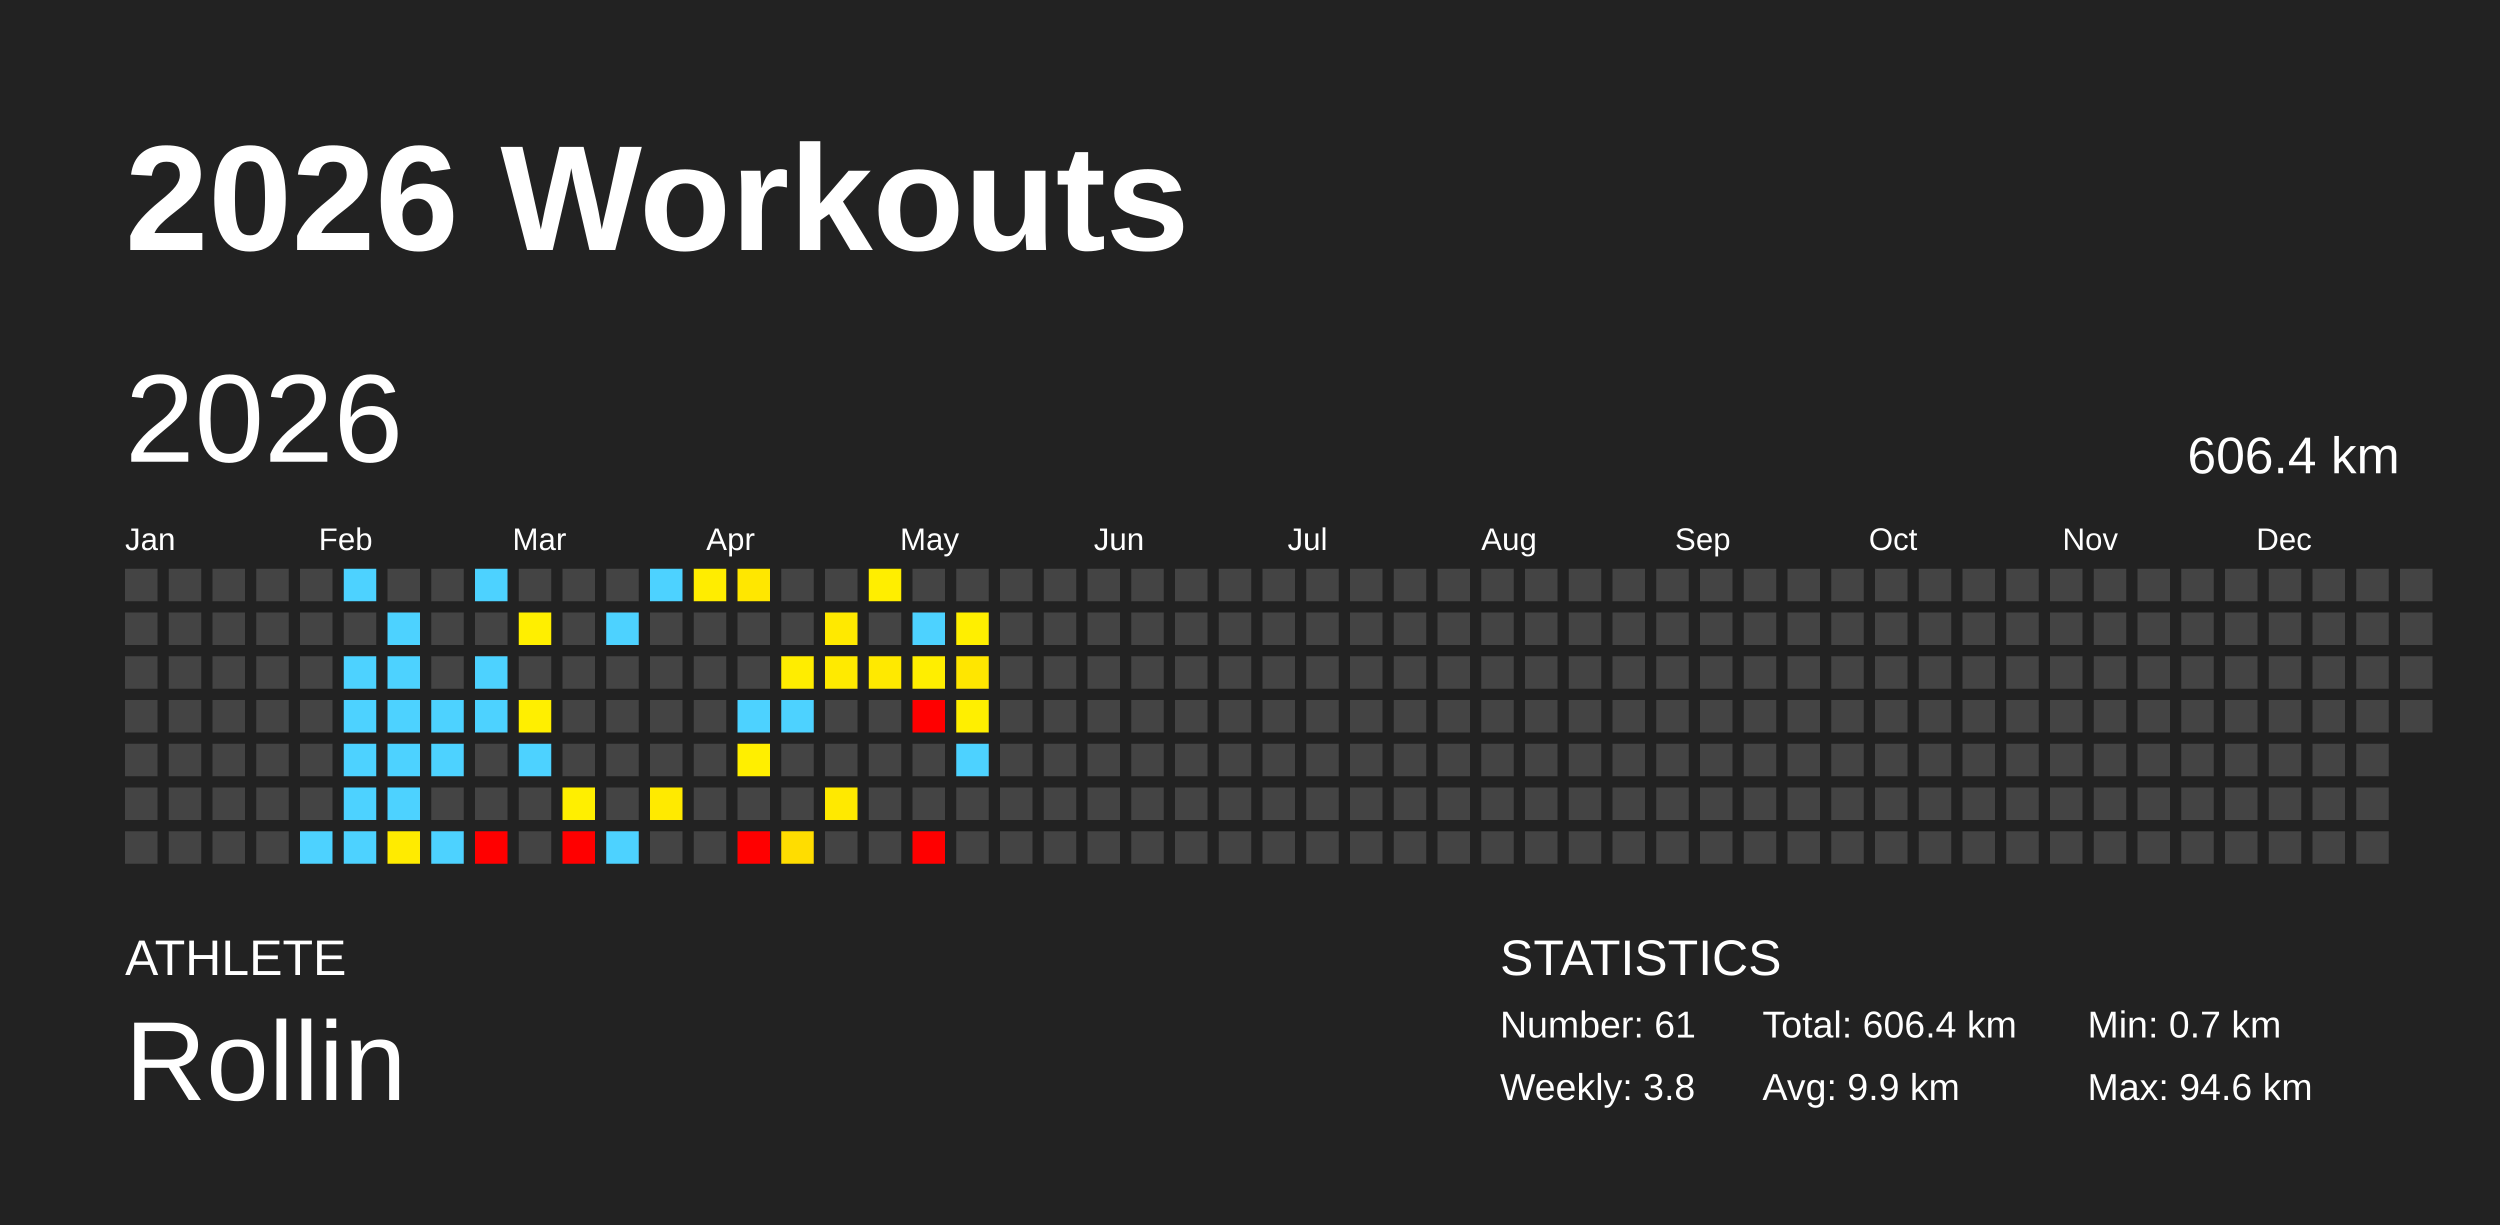
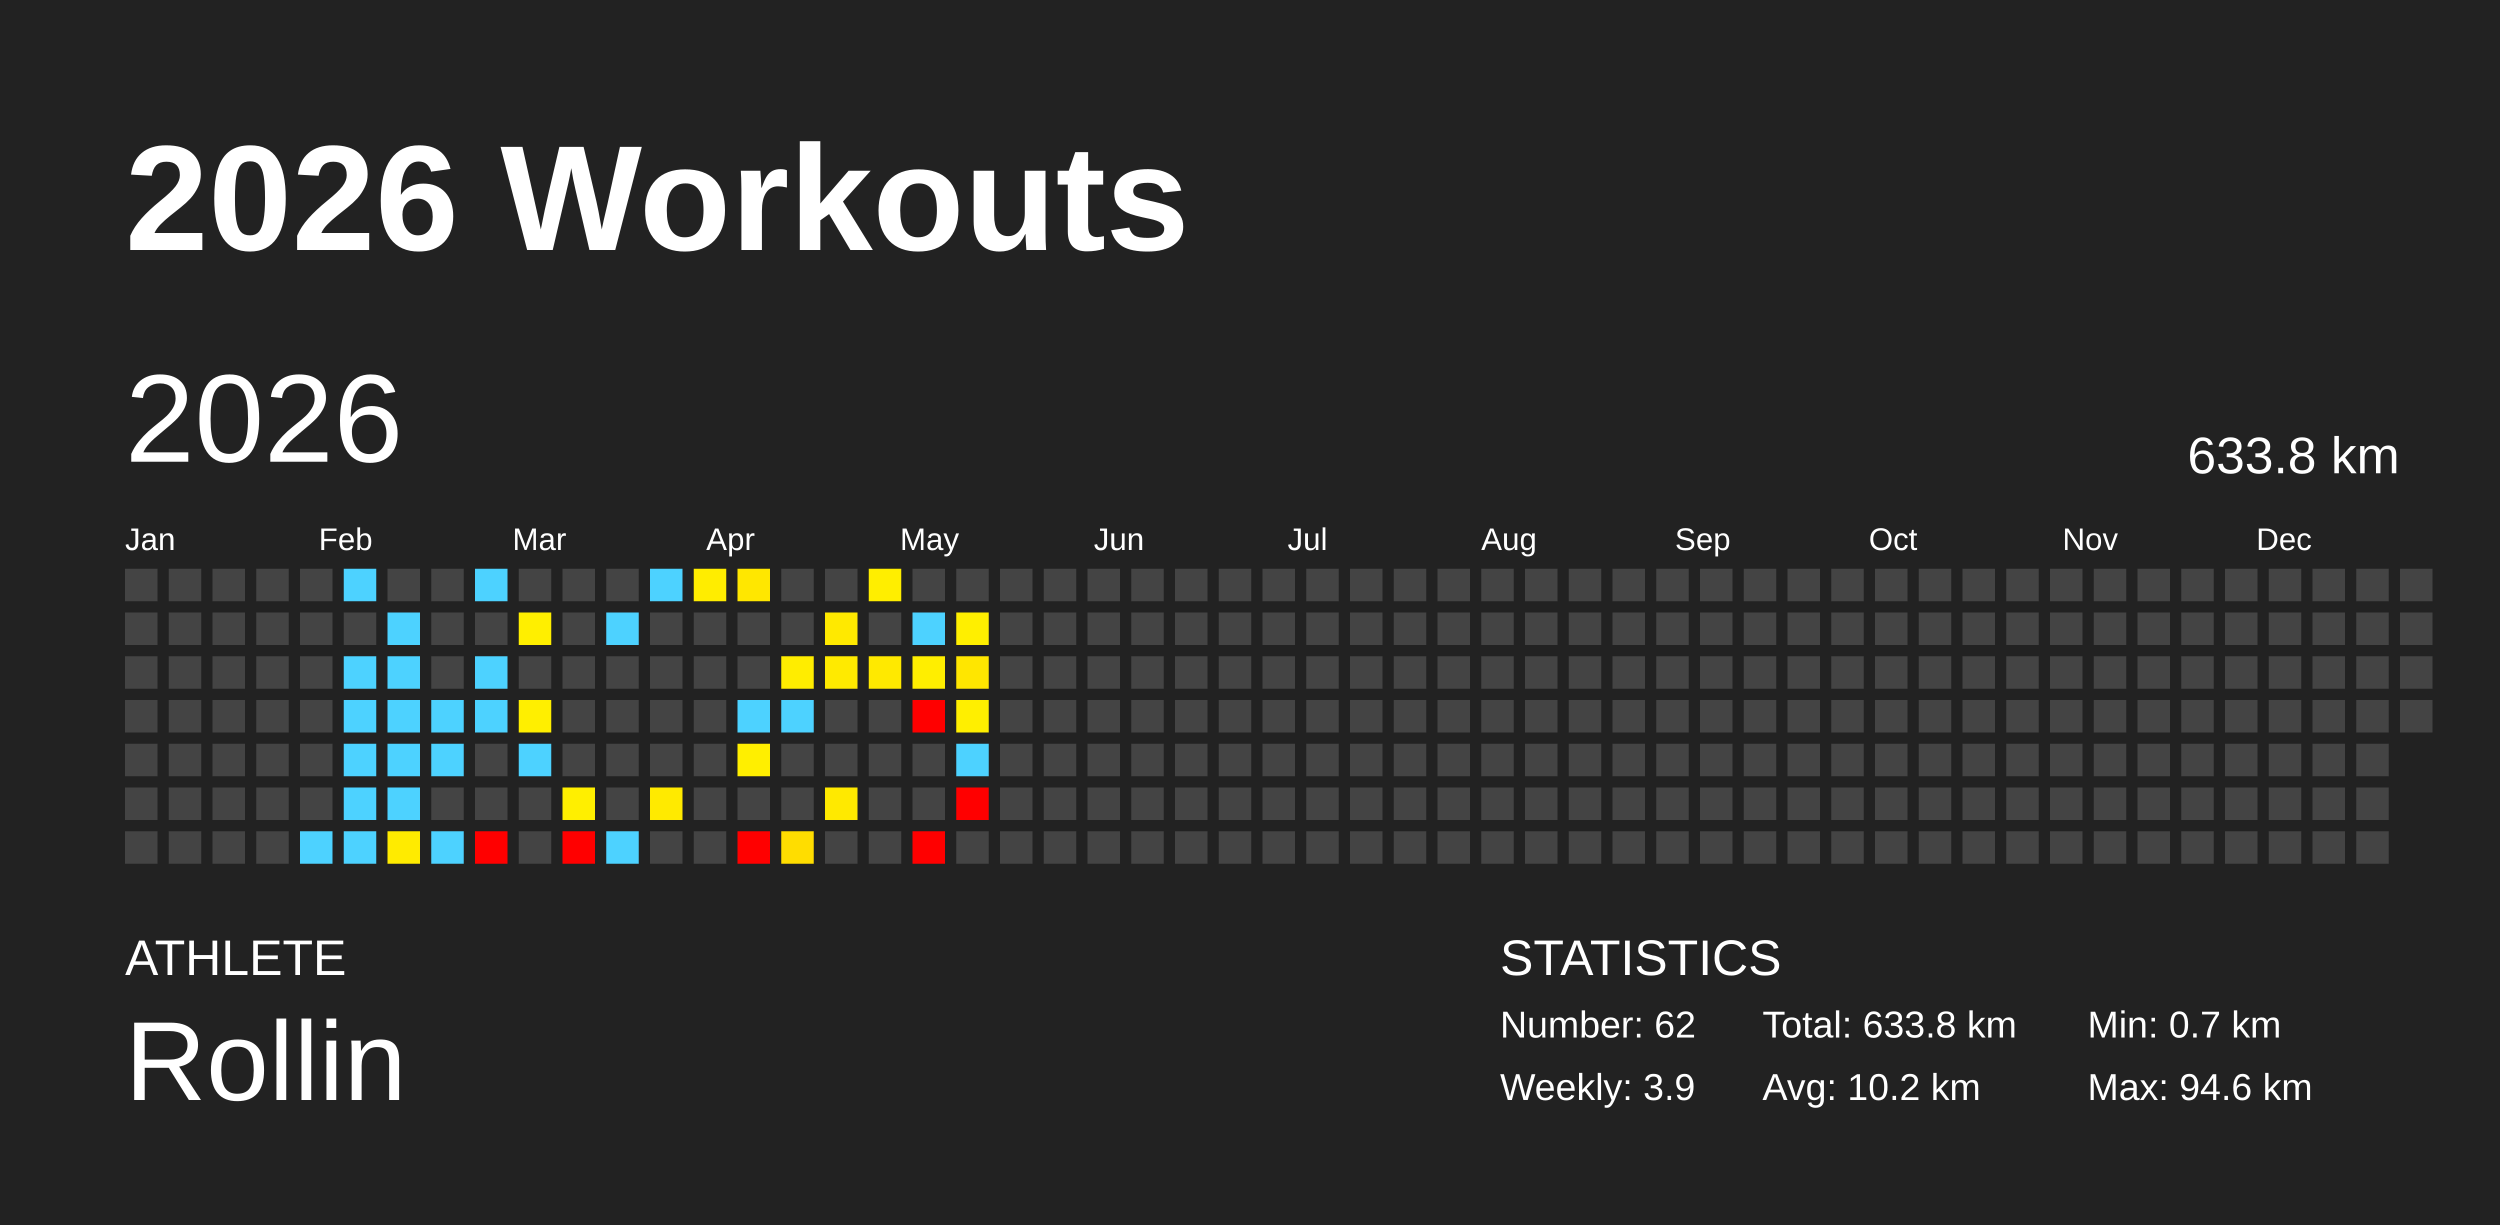
<svg xmlns="http://www.w3.org/2000/svg" baseProfile="full" height="98mm" version="1.1" viewBox="0,0,200,98" width="200mm">
  <defs />
  <rect fill="#222222" height="98" width="200" x="0" y="0" />
  <text fill="#FFFFFF" style="font-size:12px; font-family:Arial; font-weight:bold;" x="10" y="20">2026 Workouts</text>
  <text fill="#FFFFFF" style="font-size:4px; font-family:Arial" x="10" y="78">ATHLETE</text>
  <text fill="#FFFFFF" style="font-size:9px; font-family:Arial" x="10" y="88">Rollin</text>
  <text fill="#FFFFFF" style="font-size:4px; font-family:Arial" x="120" y="78">STATISTICS</text>
-   <text fill="#FFFFFF" style="font-size:3px; font-family:Arial" x="120" y="83">Number: 61</text>
-   <text fill="#FFFFFF" style="font-size:3px; font-family:Arial" x="120" y="88">Weekly: 3.8</text>
-   <text fill="#FFFFFF" style="font-size:3px; font-family:Arial" x="141" y="83">Total: 606.4 km</text>
-   <text fill="#FFFFFF" style="font-size:3px; font-family:Arial" x="141" y="88">Avg: 9.9 km</text>
+   <text fill="#FFFFFF" style="font-size:3px; font-family:Arial" x="120" y="83">Number: 62</text>
+   <text fill="#FFFFFF" style="font-size:3px; font-family:Arial" x="120" y="88">Weekly: 3.9</text>
+   <text fill="#FFFFFF" style="font-size:3px; font-family:Arial" x="141" y="83">Total: 633.8 km</text>
+   <text fill="#FFFFFF" style="font-size:3px; font-family:Arial" x="141" y="88">Avg: 10.2 km</text>
  <text fill="#FFFFFF" style="font-size:3px; font-family:Arial" x="167" y="83">Min: 0.7 km</text>
  <text fill="#FFFFFF" style="font-size:3px; font-family:Arial" x="167" y="88">Max: 94.6 km</text>
  <text dominant-baseline="hanging" fill="#FFFFFF" style="font-size:10.0px; font-family:Arial;" x="10" y="30">2026</text>
-   <text dominant-baseline="hanging" fill="#FFFFFF" style="font-size:4.125px; font-family:Arial;" x="175" y="35">606.4 km</text>
+   <text dominant-baseline="hanging" fill="#FFFFFF" style="font-size:4.125px; font-family:Arial;" x="175" y="35">633.8 km</text>
  <text fill="#FFFFFF" style="font-size:2.5px; font-family:Arial" x="10.0" y="44">Jan</text>
  <text fill="#FFFFFF" style="font-size:2.5px; font-family:Arial" x="25.5" y="44">Feb</text>
  <text fill="#FFFFFF" style="font-size:2.5px; font-family:Arial" x="41.0" y="44">Mar</text>
  <text fill="#FFFFFF" style="font-size:2.5px; font-family:Arial" x="56.5" y="44">Apr</text>
  <text fill="#FFFFFF" style="font-size:2.5px; font-family:Arial" x="72.0" y="44">May</text>
  <text fill="#FFFFFF" style="font-size:2.5px; font-family:Arial" x="87.5" y="44">Jun</text>
  <text fill="#FFFFFF" style="font-size:2.5px; font-family:Arial" x="103.0" y="44">Jul</text>
  <text fill="#FFFFFF" style="font-size:2.5px; font-family:Arial" x="118.5" y="44">Aug</text>
  <text fill="#FFFFFF" style="font-size:2.5px; font-family:Arial" x="134.0" y="44">Sep</text>
  <text fill="#FFFFFF" style="font-size:2.5px; font-family:Arial" x="149.5" y="44">Oct</text>
  <text fill="#FFFFFF" style="font-size:2.5px; font-family:Arial" x="165.0" y="44">Nov</text>
  <text fill="#FFFFFF" style="font-size:2.5px; font-family:Arial" x="180.5" y="44">Dec</text>
  <rect fill="#444444" height="2.6" width="2.6" x="10.0" y="45.5" />
  <rect fill="#444444" height="2.6" width="2.6" x="10.0" y="49.0" />
  <rect fill="#444444" height="2.6" width="2.6" x="10.0" y="52.5" />
  <rect fill="#444444" height="2.6" width="2.6" x="10.0" y="56.0" />
  <rect fill="#444444" height="2.6" width="2.6" x="10.0" y="59.5" />
  <rect fill="#444444" height="2.6" width="2.6" x="10.0" y="63.0" />
  <rect fill="#444444" height="2.6" width="2.6" x="10.0" y="66.5" />
  <rect fill="#444444" height="2.6" width="2.6" x="13.5" y="45.5" />
  <rect fill="#444444" height="2.6" width="2.6" x="13.5" y="49.0" />
  <rect fill="#444444" height="2.6" width="2.6" x="13.5" y="52.5" />
  <rect fill="#444444" height="2.6" width="2.6" x="13.5" y="56.0" />
  <rect fill="#444444" height="2.6" width="2.6" x="13.5" y="59.5" />
  <rect fill="#444444" height="2.6" width="2.6" x="13.5" y="63.0" />
  <rect fill="#444444" height="2.6" width="2.6" x="13.5" y="66.5" />
  <rect fill="#444444" height="2.6" width="2.6" x="17.0" y="45.5" />
  <rect fill="#444444" height="2.6" width="2.6" x="17.0" y="49.0" />
  <rect fill="#444444" height="2.6" width="2.6" x="17.0" y="52.5" />
  <rect fill="#444444" height="2.6" width="2.6" x="17.0" y="56.0" />
  <rect fill="#444444" height="2.6" width="2.6" x="17.0" y="59.5" />
  <rect fill="#444444" height="2.6" width="2.6" x="17.0" y="63.0" />
  <rect fill="#444444" height="2.6" width="2.6" x="17.0" y="66.5" />
  <rect fill="#444444" height="2.6" width="2.6" x="20.5" y="45.5" />
  <rect fill="#444444" height="2.6" width="2.6" x="20.5" y="49.0" />
  <rect fill="#444444" height="2.6" width="2.6" x="20.5" y="52.5" />
  <rect fill="#444444" height="2.6" width="2.6" x="20.5" y="56.0" />
  <rect fill="#444444" height="2.6" width="2.6" x="20.5" y="59.5" />
  <rect fill="#444444" height="2.6" width="2.6" x="20.5" y="63.0" />
  <rect fill="#444444" height="2.6" width="2.6" x="20.5" y="66.5" />
  <rect fill="#444444" height="2.6" width="2.6" x="24.0" y="45.5" />
  <rect fill="#444444" height="2.6" width="2.6" x="24.0" y="49.0" />
  <rect fill="#444444" height="2.6" width="2.6" x="24.0" y="52.5" />
  <rect fill="#444444" height="2.6" width="2.6" x="24.0" y="56.0" />
  <rect fill="#444444" height="2.6" width="2.6" x="24.0" y="59.5" />
  <rect fill="#444444" height="2.6" width="2.6" x="24.0" y="63.0" />
  <rect fill="#4dd2ff" height="2.6" width="2.6" x="24.0" y="66.5" />
  <rect fill="#4dd2ff" height="2.6" width="2.6" x="27.5" y="45.5" />
  <rect fill="#444444" height="2.6" width="2.6" x="27.5" y="49.0" />
  <rect fill="#4dd2ff" height="2.6" width="2.6" x="27.5" y="52.5" />
  <rect fill="#4dd2ff" height="2.6" width="2.6" x="27.5" y="56.0" />
  <rect fill="#4dd2ff" height="2.6" width="2.6" x="27.5" y="59.5" />
  <rect fill="#4dd2ff" height="2.6" width="2.6" x="27.5" y="63.0" />
  <rect fill="#4dd2ff" height="2.6" width="2.6" x="27.5" y="66.5" />
  <rect fill="#444444" height="2.6" width="2.6" x="31.0" y="45.5" />
  <rect fill="#4dd2ff" height="2.6" width="2.6" x="31.0" y="49.0" />
  <rect fill="#4dd2ff" height="2.6" width="2.6" x="31.0" y="52.5" />
  <rect fill="#4dd2ff" height="2.6" width="2.6" x="31.0" y="56.0" />
  <rect fill="#4dd2ff" height="2.6" width="2.6" x="31.0" y="59.5" />
  <rect fill="#4dd2ff" height="2.6" width="2.6" x="31.0" y="63.0" />
  <rect fill="#ffeb00" height="2.6" width="2.6" x="31.0" y="66.5" />
  <rect fill="#444444" height="2.6" width="2.6" x="34.5" y="45.5" />
  <rect fill="#444444" height="2.6" width="2.6" x="34.5" y="49.0" />
  <rect fill="#444444" height="2.6" width="2.6" x="34.5" y="52.5" />
  <rect fill="#4dd2ff" height="2.6" width="2.6" x="34.5" y="56.0" />
  <rect fill="#4dd2ff" height="2.6" width="2.6" x="34.5" y="59.5" />
  <rect fill="#444444" height="2.6" width="2.6" x="34.5" y="63.0" />
  <rect fill="#4dd2ff" height="2.6" width="2.6" x="34.5" y="66.5" />
  <rect fill="#4dd2ff" height="2.6" width="2.6" x="38.0" y="45.5" />
  <rect fill="#444444" height="2.6" width="2.6" x="38.0" y="49.0" />
  <rect fill="#4dd2ff" height="2.6" width="2.6" x="38.0" y="52.5" />
  <rect fill="#4dd2ff" height="2.6" width="2.6" x="38.0" y="56.0" />
  <rect fill="#444444" height="2.6" width="2.6" x="38.0" y="59.5" />
  <rect fill="#444444" height="2.6" width="2.6" x="38.0" y="63.0" />
  <rect fill="red" height="2.6" width="2.6" x="38.0" y="66.5" />
  <rect fill="#444444" height="2.6" width="2.6" x="41.5" y="45.5" />
  <rect fill="#ffef00" height="2.6" width="2.6" x="41.5" y="49.0" />
  <rect fill="#444444" height="2.6" width="2.6" x="41.5" y="52.5" />
  <rect fill="#ffef00" height="2.6" width="2.6" x="41.5" y="56.0" />
  <rect fill="#4dd2ff" height="2.6" width="2.6" x="41.5" y="59.5" />
  <rect fill="#444444" height="2.6" width="2.6" x="41.5" y="63.0" />
  <rect fill="#444444" height="2.6" width="2.6" x="41.5" y="66.5" />
  <rect fill="#444444" height="2.6" width="2.6" x="45.0" y="45.5" />
  <rect fill="#444444" height="2.6" width="2.6" x="45.0" y="49.0" />
  <rect fill="#444444" height="2.6" width="2.6" x="45.0" y="52.5" />
  <rect fill="#444444" height="2.6" width="2.6" x="45.0" y="56.0" />
  <rect fill="#444444" height="2.6" width="2.6" x="45.0" y="59.5" />
  <rect fill="#ffef00" height="2.6" width="2.6" x="45.0" y="63.0" />
  <rect fill="red" height="2.6" width="2.6" x="45.0" y="66.5" />
  <rect fill="#444444" height="2.6" width="2.6" x="48.5" y="45.5" />
  <rect fill="#4dd2ff" height="2.6" width="2.6" x="48.5" y="49.0" />
  <rect fill="#444444" height="2.6" width="2.6" x="48.5" y="52.5" />
  <rect fill="#444444" height="2.6" width="2.6" x="48.5" y="56.0" />
  <rect fill="#444444" height="2.6" width="2.6" x="48.5" y="59.5" />
  <rect fill="#444444" height="2.6" width="2.6" x="48.5" y="63.0" />
  <rect fill="#4dd2ff" height="2.6" width="2.6" x="48.5" y="66.5" />
  <rect fill="#4dd2ff" height="2.6" width="2.6" x="52.0" y="45.5" />
  <rect fill="#444444" height="2.6" width="2.6" x="52.0" y="49.0" />
  <rect fill="#444444" height="2.6" width="2.6" x="52.0" y="52.5" />
  <rect fill="#444444" height="2.6" width="2.6" x="52.0" y="56.0" />
  <rect fill="#444444" height="2.6" width="2.6" x="52.0" y="59.5" />
  <rect fill="#ffea00" height="2.6" width="2.6" x="52.0" y="63.0" />
  <rect fill="#444444" height="2.6" width="2.6" x="52.0" y="66.5" />
  <rect fill="#ffed00" height="2.6" width="2.6" x="55.5" y="45.5" />
  <rect fill="#444444" height="2.6" width="2.6" x="55.5" y="49.0" />
  <rect fill="#444444" height="2.6" width="2.6" x="55.5" y="52.5" />
  <rect fill="#444444" height="2.6" width="2.6" x="55.5" y="56.0" />
  <rect fill="#444444" height="2.6" width="2.6" x="55.5" y="59.5" />
  <rect fill="#444444" height="2.6" width="2.6" x="55.5" y="63.0" />
  <rect fill="#444444" height="2.6" width="2.6" x="55.5" y="66.5" />
  <rect fill="#ffe700" height="2.6" width="2.6" x="59.0" y="45.5" />
  <rect fill="#444444" height="2.6" width="2.6" x="59.0" y="49.0" />
  <rect fill="#444444" height="2.6" width="2.6" x="59.0" y="52.5" />
  <rect fill="#4dd2ff" height="2.6" width="2.6" x="59.0" y="56.0" />
  <rect fill="#ffef00" height="2.6" width="2.6" x="59.0" y="59.5" />
  <rect fill="#444444" height="2.6" width="2.6" x="59.0" y="63.0" />
  <rect fill="red" height="2.6" width="2.6" x="59.0" y="66.5" />
  <rect fill="#444444" height="2.6" width="2.6" x="62.5" y="45.5" />
  <rect fill="#444444" height="2.6" width="2.6" x="62.5" y="49.0" />
  <rect fill="#ffed00" height="2.6" width="2.6" x="62.5" y="52.5" />
  <rect fill="#4dd2ff" height="2.6" width="2.6" x="62.5" y="56.0" />
  <rect fill="#444444" height="2.6" width="2.6" x="62.5" y="59.5" />
  <rect fill="#444444" height="2.6" width="2.6" x="62.5" y="63.0" />
  <rect fill="#ffdd00" height="2.6" width="2.6" x="62.5" y="66.5" />
  <rect fill="#444444" height="2.6" width="2.6" x="66.0" y="45.5" />
  <rect fill="#ffe900" height="2.6" width="2.6" x="66.0" y="49.0" />
  <rect fill="#ffea00" height="2.6" width="2.6" x="66.0" y="52.5" />
  <rect fill="#444444" height="2.6" width="2.6" x="66.0" y="56.0" />
  <rect fill="#444444" height="2.6" width="2.6" x="66.0" y="59.5" />
  <rect fill="#ffe900" height="2.6" width="2.6" x="66.0" y="63.0" />
  <rect fill="#444444" height="2.6" width="2.6" x="66.0" y="66.5" />
  <rect fill="#ffee00" height="2.6" width="2.6" x="69.5" y="45.5" />
  <rect fill="#444444" height="2.6" width="2.6" x="69.5" y="49.0" />
  <rect fill="#ffe900" height="2.6" width="2.6" x="69.5" y="52.5" />
  <rect fill="#444444" height="2.6" width="2.6" x="69.5" y="56.0" />
  <rect fill="#444444" height="2.6" width="2.6" x="69.5" y="59.5" />
  <rect fill="#444444" height="2.6" width="2.6" x="69.5" y="63.0" />
  <rect fill="#444444" height="2.6" width="2.6" x="69.5" y="66.5" />
  <rect fill="#444444" height="2.6" width="2.6" x="73.0" y="45.5" />
  <rect fill="#4dd2ff" height="2.6" width="2.6" x="73.0" y="49.0" />
  <rect fill="#ffee00" height="2.6" width="2.6" x="73.0" y="52.5" />
  <rect fill="red" height="2.6" width="2.6" x="73.0" y="56.0" />
  <rect fill="#444444" height="2.6" width="2.6" x="73.0" y="59.5" />
  <rect fill="#444444" height="2.6" width="2.6" x="73.0" y="63.0" />
  <rect fill="red" height="2.6" width="2.6" x="73.0" y="66.5" />
  <rect fill="#444444" height="2.6" width="2.6" x="76.5" y="45.5" />
  <rect fill="#ffef00" height="2.6" width="2.6" x="76.5" y="49.0" />
  <rect fill="#ffe600" height="2.6" width="2.6" x="76.5" y="52.5" />
  <rect fill="#ffef00" height="2.6" width="2.6" x="76.5" y="56.0" />
  <rect fill="#4dd2ff" height="2.6" width="2.6" x="76.5" y="59.5" />
-   <rect fill="#444444" height="2.6" width="2.6" x="76.5" y="63.0" />
+   <rect fill="red" height="2.6" width="2.6" x="76.5" y="63.0" />
  <rect fill="#444444" height="2.6" width="2.6" x="76.5" y="66.5" />
  <rect fill="#444444" height="2.6" width="2.6" x="80.0" y="45.5" />
  <rect fill="#444444" height="2.6" width="2.6" x="80.0" y="49.0" />
  <rect fill="#444444" height="2.6" width="2.6" x="80.0" y="52.5" />
  <rect fill="#444444" height="2.6" width="2.6" x="80.0" y="56.0" />
  <rect fill="#444444" height="2.6" width="2.6" x="80.0" y="59.5" />
  <rect fill="#444444" height="2.6" width="2.6" x="80.0" y="63.0" />
  <rect fill="#444444" height="2.6" width="2.6" x="80.0" y="66.5" />
  <rect fill="#444444" height="2.6" width="2.6" x="83.5" y="45.5" />
  <rect fill="#444444" height="2.6" width="2.6" x="83.5" y="49.0" />
  <rect fill="#444444" height="2.6" width="2.6" x="83.5" y="52.5" />
  <rect fill="#444444" height="2.6" width="2.6" x="83.5" y="56.0" />
  <rect fill="#444444" height="2.6" width="2.6" x="83.5" y="59.5" />
  <rect fill="#444444" height="2.6" width="2.6" x="83.5" y="63.0" />
  <rect fill="#444444" height="2.6" width="2.6" x="83.5" y="66.5" />
  <rect fill="#444444" height="2.6" width="2.6" x="87.0" y="45.5" />
  <rect fill="#444444" height="2.6" width="2.6" x="87.0" y="49.0" />
  <rect fill="#444444" height="2.6" width="2.6" x="87.0" y="52.5" />
  <rect fill="#444444" height="2.6" width="2.6" x="87.0" y="56.0" />
  <rect fill="#444444" height="2.6" width="2.6" x="87.0" y="59.5" />
  <rect fill="#444444" height="2.6" width="2.6" x="87.0" y="63.0" />
  <rect fill="#444444" height="2.6" width="2.6" x="87.0" y="66.5" />
  <rect fill="#444444" height="2.6" width="2.6" x="90.5" y="45.5" />
  <rect fill="#444444" height="2.6" width="2.6" x="90.5" y="49.0" />
  <rect fill="#444444" height="2.6" width="2.6" x="90.5" y="52.5" />
  <rect fill="#444444" height="2.6" width="2.6" x="90.5" y="56.0" />
  <rect fill="#444444" height="2.6" width="2.6" x="90.5" y="59.5" />
  <rect fill="#444444" height="2.6" width="2.6" x="90.5" y="63.0" />
  <rect fill="#444444" height="2.6" width="2.6" x="90.5" y="66.5" />
  <rect fill="#444444" height="2.6" width="2.6" x="94.0" y="45.5" />
  <rect fill="#444444" height="2.6" width="2.6" x="94.0" y="49.0" />
  <rect fill="#444444" height="2.6" width="2.6" x="94.0" y="52.5" />
  <rect fill="#444444" height="2.6" width="2.6" x="94.0" y="56.0" />
  <rect fill="#444444" height="2.6" width="2.6" x="94.0" y="59.5" />
  <rect fill="#444444" height="2.6" width="2.6" x="94.0" y="63.0" />
  <rect fill="#444444" height="2.6" width="2.6" x="94.0" y="66.5" />
  <rect fill="#444444" height="2.6" width="2.6" x="97.5" y="45.5" />
  <rect fill="#444444" height="2.6" width="2.6" x="97.5" y="49.0" />
  <rect fill="#444444" height="2.6" width="2.6" x="97.5" y="52.5" />
  <rect fill="#444444" height="2.6" width="2.6" x="97.5" y="56.0" />
  <rect fill="#444444" height="2.6" width="2.6" x="97.5" y="59.5" />
  <rect fill="#444444" height="2.6" width="2.6" x="97.5" y="63.0" />
  <rect fill="#444444" height="2.6" width="2.6" x="97.5" y="66.5" />
  <rect fill="#444444" height="2.6" width="2.6" x="101.0" y="45.5" />
  <rect fill="#444444" height="2.6" width="2.6" x="101.0" y="49.0" />
  <rect fill="#444444" height="2.6" width="2.6" x="101.0" y="52.5" />
  <rect fill="#444444" height="2.6" width="2.6" x="101.0" y="56.0" />
  <rect fill="#444444" height="2.6" width="2.6" x="101.0" y="59.5" />
  <rect fill="#444444" height="2.6" width="2.6" x="101.0" y="63.0" />
  <rect fill="#444444" height="2.6" width="2.6" x="101.0" y="66.5" />
  <rect fill="#444444" height="2.6" width="2.6" x="104.5" y="45.5" />
  <rect fill="#444444" height="2.6" width="2.6" x="104.5" y="49.0" />
  <rect fill="#444444" height="2.6" width="2.6" x="104.5" y="52.5" />
  <rect fill="#444444" height="2.6" width="2.6" x="104.5" y="56.0" />
  <rect fill="#444444" height="2.6" width="2.6" x="104.5" y="59.5" />
  <rect fill="#444444" height="2.6" width="2.6" x="104.5" y="63.0" />
  <rect fill="#444444" height="2.6" width="2.6" x="104.5" y="66.5" />
  <rect fill="#444444" height="2.6" width="2.6" x="108.0" y="45.5" />
  <rect fill="#444444" height="2.6" width="2.6" x="108.0" y="49.0" />
  <rect fill="#444444" height="2.6" width="2.6" x="108.0" y="52.5" />
  <rect fill="#444444" height="2.6" width="2.6" x="108.0" y="56.0" />
  <rect fill="#444444" height="2.6" width="2.6" x="108.0" y="59.5" />
  <rect fill="#444444" height="2.6" width="2.6" x="108.0" y="63.0" />
  <rect fill="#444444" height="2.6" width="2.6" x="108.0" y="66.5" />
  <rect fill="#444444" height="2.6" width="2.6" x="111.5" y="45.5" />
  <rect fill="#444444" height="2.6" width="2.6" x="111.5" y="49.0" />
  <rect fill="#444444" height="2.6" width="2.6" x="111.5" y="52.5" />
  <rect fill="#444444" height="2.6" width="2.6" x="111.5" y="56.0" />
  <rect fill="#444444" height="2.6" width="2.6" x="111.5" y="59.5" />
  <rect fill="#444444" height="2.6" width="2.6" x="111.5" y="63.0" />
  <rect fill="#444444" height="2.6" width="2.6" x="111.5" y="66.5" />
  <rect fill="#444444" height="2.6" width="2.6" x="115.0" y="45.5" />
  <rect fill="#444444" height="2.6" width="2.6" x="115.0" y="49.0" />
  <rect fill="#444444" height="2.6" width="2.6" x="115.0" y="52.5" />
  <rect fill="#444444" height="2.6" width="2.6" x="115.0" y="56.0" />
  <rect fill="#444444" height="2.6" width="2.6" x="115.0" y="59.5" />
  <rect fill="#444444" height="2.6" width="2.6" x="115.0" y="63.0" />
  <rect fill="#444444" height="2.6" width="2.6" x="115.0" y="66.5" />
  <rect fill="#444444" height="2.6" width="2.6" x="118.5" y="45.5" />
  <rect fill="#444444" height="2.6" width="2.6" x="118.5" y="49.0" />
  <rect fill="#444444" height="2.6" width="2.6" x="118.5" y="52.5" />
  <rect fill="#444444" height="2.6" width="2.6" x="118.5" y="56.0" />
  <rect fill="#444444" height="2.6" width="2.6" x="118.5" y="59.5" />
  <rect fill="#444444" height="2.6" width="2.6" x="118.5" y="63.0" />
  <rect fill="#444444" height="2.6" width="2.6" x="118.5" y="66.5" />
  <rect fill="#444444" height="2.6" width="2.6" x="122.0" y="45.5" />
  <rect fill="#444444" height="2.6" width="2.6" x="122.0" y="49.0" />
  <rect fill="#444444" height="2.6" width="2.6" x="122.0" y="52.5" />
  <rect fill="#444444" height="2.6" width="2.6" x="122.0" y="56.0" />
  <rect fill="#444444" height="2.6" width="2.6" x="122.0" y="59.5" />
  <rect fill="#444444" height="2.6" width="2.6" x="122.0" y="63.0" />
  <rect fill="#444444" height="2.6" width="2.6" x="122.0" y="66.5" />
  <rect fill="#444444" height="2.6" width="2.6" x="125.5" y="45.5" />
  <rect fill="#444444" height="2.6" width="2.6" x="125.5" y="49.0" />
  <rect fill="#444444" height="2.6" width="2.6" x="125.5" y="52.5" />
  <rect fill="#444444" height="2.6" width="2.6" x="125.5" y="56.0" />
  <rect fill="#444444" height="2.6" width="2.6" x="125.5" y="59.5" />
  <rect fill="#444444" height="2.6" width="2.6" x="125.5" y="63.0" />
  <rect fill="#444444" height="2.6" width="2.6" x="125.5" y="66.5" />
  <rect fill="#444444" height="2.6" width="2.6" x="129.0" y="45.5" />
  <rect fill="#444444" height="2.6" width="2.6" x="129.0" y="49.0" />
  <rect fill="#444444" height="2.6" width="2.6" x="129.0" y="52.5" />
  <rect fill="#444444" height="2.6" width="2.6" x="129.0" y="56.0" />
  <rect fill="#444444" height="2.6" width="2.6" x="129.0" y="59.5" />
  <rect fill="#444444" height="2.6" width="2.6" x="129.0" y="63.0" />
  <rect fill="#444444" height="2.6" width="2.6" x="129.0" y="66.5" />
  <rect fill="#444444" height="2.6" width="2.6" x="132.5" y="45.5" />
  <rect fill="#444444" height="2.6" width="2.6" x="132.5" y="49.0" />
  <rect fill="#444444" height="2.6" width="2.6" x="132.5" y="52.5" />
  <rect fill="#444444" height="2.6" width="2.6" x="132.5" y="56.0" />
  <rect fill="#444444" height="2.6" width="2.6" x="132.5" y="59.5" />
  <rect fill="#444444" height="2.6" width="2.6" x="132.5" y="63.0" />
  <rect fill="#444444" height="2.6" width="2.6" x="132.5" y="66.5" />
  <rect fill="#444444" height="2.6" width="2.6" x="136.0" y="45.5" />
  <rect fill="#444444" height="2.6" width="2.6" x="136.0" y="49.0" />
  <rect fill="#444444" height="2.6" width="2.6" x="136.0" y="52.5" />
  <rect fill="#444444" height="2.6" width="2.6" x="136.0" y="56.0" />
  <rect fill="#444444" height="2.6" width="2.6" x="136.0" y="59.5" />
  <rect fill="#444444" height="2.6" width="2.6" x="136.0" y="63.0" />
  <rect fill="#444444" height="2.6" width="2.6" x="136.0" y="66.5" />
  <rect fill="#444444" height="2.6" width="2.6" x="139.5" y="45.5" />
  <rect fill="#444444" height="2.6" width="2.6" x="139.5" y="49.0" />
  <rect fill="#444444" height="2.6" width="2.6" x="139.5" y="52.5" />
  <rect fill="#444444" height="2.6" width="2.6" x="139.5" y="56.0" />
  <rect fill="#444444" height="2.6" width="2.6" x="139.5" y="59.5" />
  <rect fill="#444444" height="2.6" width="2.6" x="139.5" y="63.0" />
  <rect fill="#444444" height="2.6" width="2.6" x="139.5" y="66.5" />
  <rect fill="#444444" height="2.6" width="2.6" x="143.0" y="45.5" />
  <rect fill="#444444" height="2.6" width="2.6" x="143.0" y="49.0" />
  <rect fill="#444444" height="2.6" width="2.6" x="143.0" y="52.5" />
  <rect fill="#444444" height="2.6" width="2.6" x="143.0" y="56.0" />
  <rect fill="#444444" height="2.6" width="2.6" x="143.0" y="59.5" />
  <rect fill="#444444" height="2.6" width="2.6" x="143.0" y="63.0" />
  <rect fill="#444444" height="2.6" width="2.6" x="143.0" y="66.5" />
  <rect fill="#444444" height="2.6" width="2.6" x="146.5" y="45.5" />
  <rect fill="#444444" height="2.6" width="2.6" x="146.5" y="49.0" />
  <rect fill="#444444" height="2.6" width="2.6" x="146.5" y="52.5" />
  <rect fill="#444444" height="2.6" width="2.6" x="146.5" y="56.0" />
  <rect fill="#444444" height="2.6" width="2.6" x="146.5" y="59.5" />
  <rect fill="#444444" height="2.6" width="2.6" x="146.5" y="63.0" />
  <rect fill="#444444" height="2.6" width="2.6" x="146.5" y="66.5" />
  <rect fill="#444444" height="2.6" width="2.6" x="150.0" y="45.5" />
  <rect fill="#444444" height="2.6" width="2.6" x="150.0" y="49.0" />
  <rect fill="#444444" height="2.6" width="2.6" x="150.0" y="52.5" />
  <rect fill="#444444" height="2.6" width="2.6" x="150.0" y="56.0" />
  <rect fill="#444444" height="2.6" width="2.6" x="150.0" y="59.5" />
  <rect fill="#444444" height="2.6" width="2.6" x="150.0" y="63.0" />
  <rect fill="#444444" height="2.6" width="2.6" x="150.0" y="66.5" />
  <rect fill="#444444" height="2.6" width="2.6" x="153.5" y="45.5" />
  <rect fill="#444444" height="2.6" width="2.6" x="153.5" y="49.0" />
  <rect fill="#444444" height="2.6" width="2.6" x="153.5" y="52.5" />
  <rect fill="#444444" height="2.6" width="2.6" x="153.5" y="56.0" />
  <rect fill="#444444" height="2.6" width="2.6" x="153.5" y="59.5" />
  <rect fill="#444444" height="2.6" width="2.6" x="153.5" y="63.0" />
  <rect fill="#444444" height="2.6" width="2.6" x="153.5" y="66.5" />
  <rect fill="#444444" height="2.6" width="2.6" x="157.0" y="45.5" />
  <rect fill="#444444" height="2.6" width="2.6" x="157.0" y="49.0" />
  <rect fill="#444444" height="2.6" width="2.6" x="157.0" y="52.5" />
  <rect fill="#444444" height="2.6" width="2.6" x="157.0" y="56.0" />
  <rect fill="#444444" height="2.6" width="2.6" x="157.0" y="59.5" />
  <rect fill="#444444" height="2.6" width="2.6" x="157.0" y="63.0" />
  <rect fill="#444444" height="2.6" width="2.6" x="157.0" y="66.5" />
  <rect fill="#444444" height="2.6" width="2.6" x="160.5" y="45.5" />
  <rect fill="#444444" height="2.6" width="2.6" x="160.5" y="49.0" />
  <rect fill="#444444" height="2.6" width="2.6" x="160.5" y="52.5" />
  <rect fill="#444444" height="2.6" width="2.6" x="160.5" y="56.0" />
  <rect fill="#444444" height="2.6" width="2.6" x="160.5" y="59.5" />
  <rect fill="#444444" height="2.6" width="2.6" x="160.5" y="63.0" />
  <rect fill="#444444" height="2.6" width="2.6" x="160.5" y="66.5" />
  <rect fill="#444444" height="2.6" width="2.6" x="164.0" y="45.5" />
  <rect fill="#444444" height="2.6" width="2.6" x="164.0" y="49.0" />
  <rect fill="#444444" height="2.6" width="2.6" x="164.0" y="52.5" />
  <rect fill="#444444" height="2.6" width="2.6" x="164.0" y="56.0" />
  <rect fill="#444444" height="2.6" width="2.6" x="164.0" y="59.5" />
  <rect fill="#444444" height="2.6" width="2.6" x="164.0" y="63.0" />
  <rect fill="#444444" height="2.6" width="2.6" x="164.0" y="66.5" />
  <rect fill="#444444" height="2.6" width="2.6" x="167.5" y="45.5" />
  <rect fill="#444444" height="2.6" width="2.6" x="167.5" y="49.0" />
  <rect fill="#444444" height="2.6" width="2.6" x="167.5" y="52.5" />
  <rect fill="#444444" height="2.6" width="2.6" x="167.5" y="56.0" />
  <rect fill="#444444" height="2.6" width="2.6" x="167.5" y="59.5" />
  <rect fill="#444444" height="2.6" width="2.6" x="167.5" y="63.0" />
  <rect fill="#444444" height="2.6" width="2.6" x="167.5" y="66.5" />
  <rect fill="#444444" height="2.6" width="2.6" x="171.0" y="45.5" />
  <rect fill="#444444" height="2.6" width="2.6" x="171.0" y="49.0" />
  <rect fill="#444444" height="2.6" width="2.6" x="171.0" y="52.5" />
  <rect fill="#444444" height="2.6" width="2.6" x="171.0" y="56.0" />
  <rect fill="#444444" height="2.6" width="2.6" x="171.0" y="59.5" />
  <rect fill="#444444" height="2.6" width="2.6" x="171.0" y="63.0" />
  <rect fill="#444444" height="2.6" width="2.6" x="171.0" y="66.5" />
  <rect fill="#444444" height="2.6" width="2.6" x="174.5" y="45.5" />
  <rect fill="#444444" height="2.6" width="2.6" x="174.5" y="49.0" />
  <rect fill="#444444" height="2.6" width="2.6" x="174.5" y="52.5" />
  <rect fill="#444444" height="2.6" width="2.6" x="174.5" y="56.0" />
  <rect fill="#444444" height="2.6" width="2.6" x="174.5" y="59.5" />
  <rect fill="#444444" height="2.6" width="2.6" x="174.5" y="63.0" />
  <rect fill="#444444" height="2.6" width="2.6" x="174.5" y="66.5" />
  <rect fill="#444444" height="2.6" width="2.6" x="178.0" y="45.5" />
  <rect fill="#444444" height="2.6" width="2.6" x="178.0" y="49.0" />
  <rect fill="#444444" height="2.6" width="2.6" x="178.0" y="52.5" />
  <rect fill="#444444" height="2.6" width="2.6" x="178.0" y="56.0" />
  <rect fill="#444444" height="2.6" width="2.6" x="178.0" y="59.5" />
  <rect fill="#444444" height="2.6" width="2.6" x="178.0" y="63.0" />
  <rect fill="#444444" height="2.6" width="2.6" x="178.0" y="66.5" />
  <rect fill="#444444" height="2.6" width="2.6" x="181.5" y="45.5" />
  <rect fill="#444444" height="2.6" width="2.6" x="181.5" y="49.0" />
  <rect fill="#444444" height="2.6" width="2.6" x="181.5" y="52.5" />
  <rect fill="#444444" height="2.6" width="2.6" x="181.5" y="56.0" />
  <rect fill="#444444" height="2.6" width="2.6" x="181.5" y="59.5" />
  <rect fill="#444444" height="2.6" width="2.6" x="181.5" y="63.0" />
  <rect fill="#444444" height="2.6" width="2.6" x="181.5" y="66.5" />
  <rect fill="#444444" height="2.6" width="2.6" x="185.0" y="45.5" />
  <rect fill="#444444" height="2.6" width="2.6" x="185.0" y="49.0" />
  <rect fill="#444444" height="2.6" width="2.6" x="185.0" y="52.5" />
  <rect fill="#444444" height="2.6" width="2.6" x="185.0" y="56.0" />
  <rect fill="#444444" height="2.6" width="2.6" x="185.0" y="59.5" />
  <rect fill="#444444" height="2.6" width="2.6" x="185.0" y="63.0" />
  <rect fill="#444444" height="2.6" width="2.6" x="185.0" y="66.5" />
  <rect fill="#444444" height="2.6" width="2.6" x="188.5" y="45.5" />
  <rect fill="#444444" height="2.6" width="2.6" x="188.5" y="49.0" />
  <rect fill="#444444" height="2.6" width="2.6" x="188.5" y="52.5" />
  <rect fill="#444444" height="2.6" width="2.6" x="188.5" y="56.0" />
  <rect fill="#444444" height="2.6" width="2.6" x="188.5" y="59.5" />
  <rect fill="#444444" height="2.6" width="2.6" x="188.5" y="63.0" />
  <rect fill="#444444" height="2.6" width="2.6" x="188.5" y="66.5" />
  <rect fill="#444444" height="2.6" width="2.6" x="192.0" y="45.5" />
  <rect fill="#444444" height="2.6" width="2.6" x="192.0" y="49.0" />
  <rect fill="#444444" height="2.6" width="2.6" x="192.0" y="52.5" />
  <rect fill="#444444" height="2.6" width="2.6" x="192.0" y="56.0" />
</svg>
